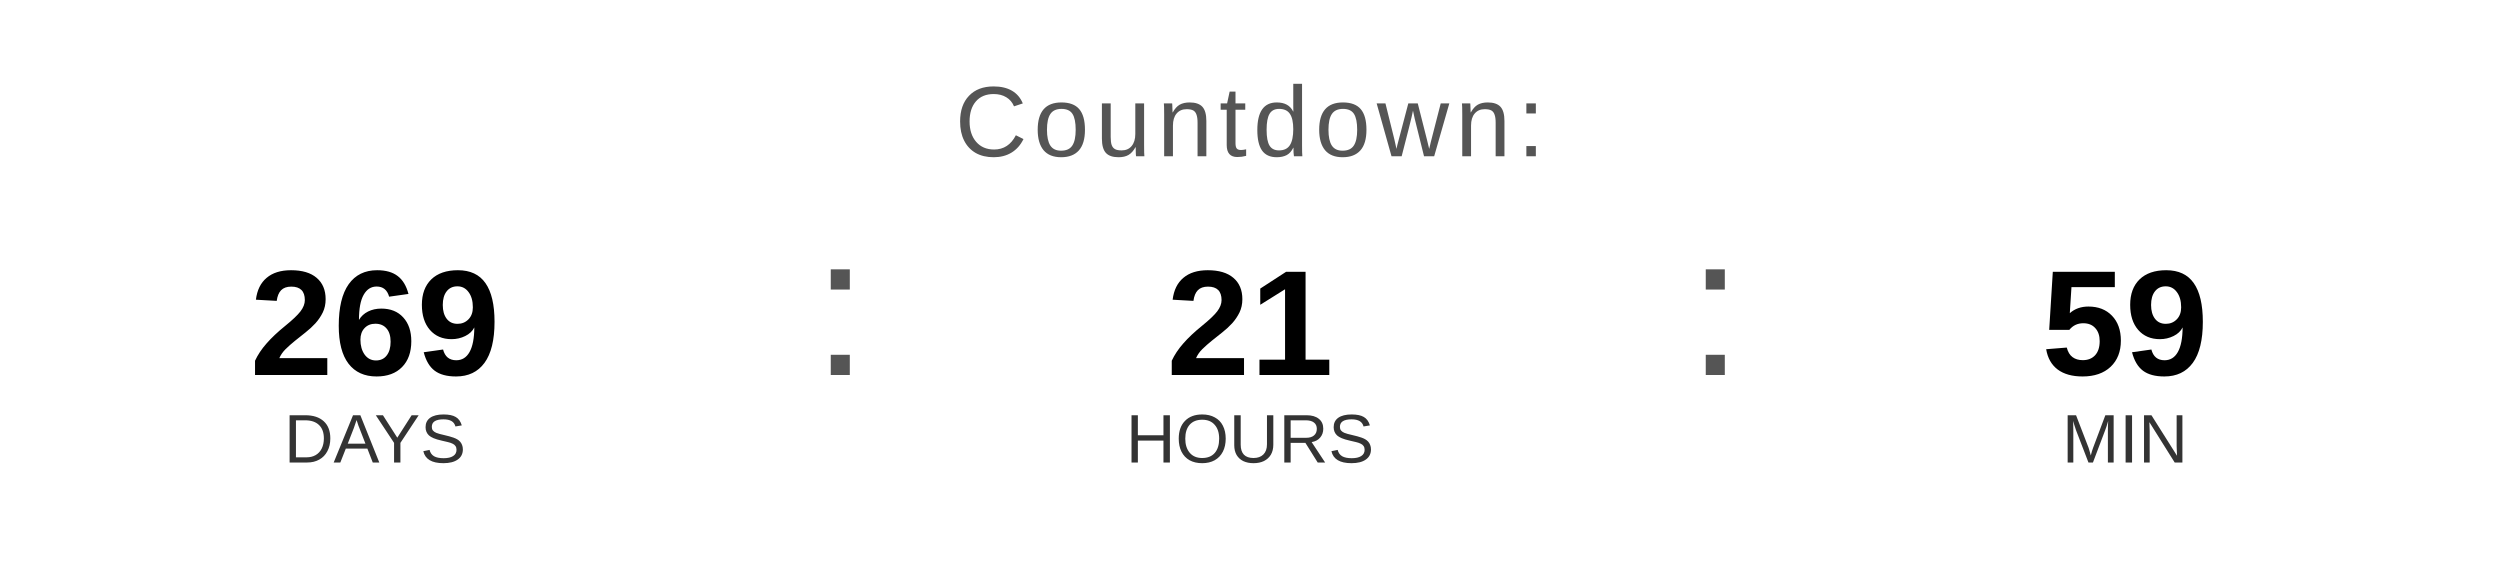
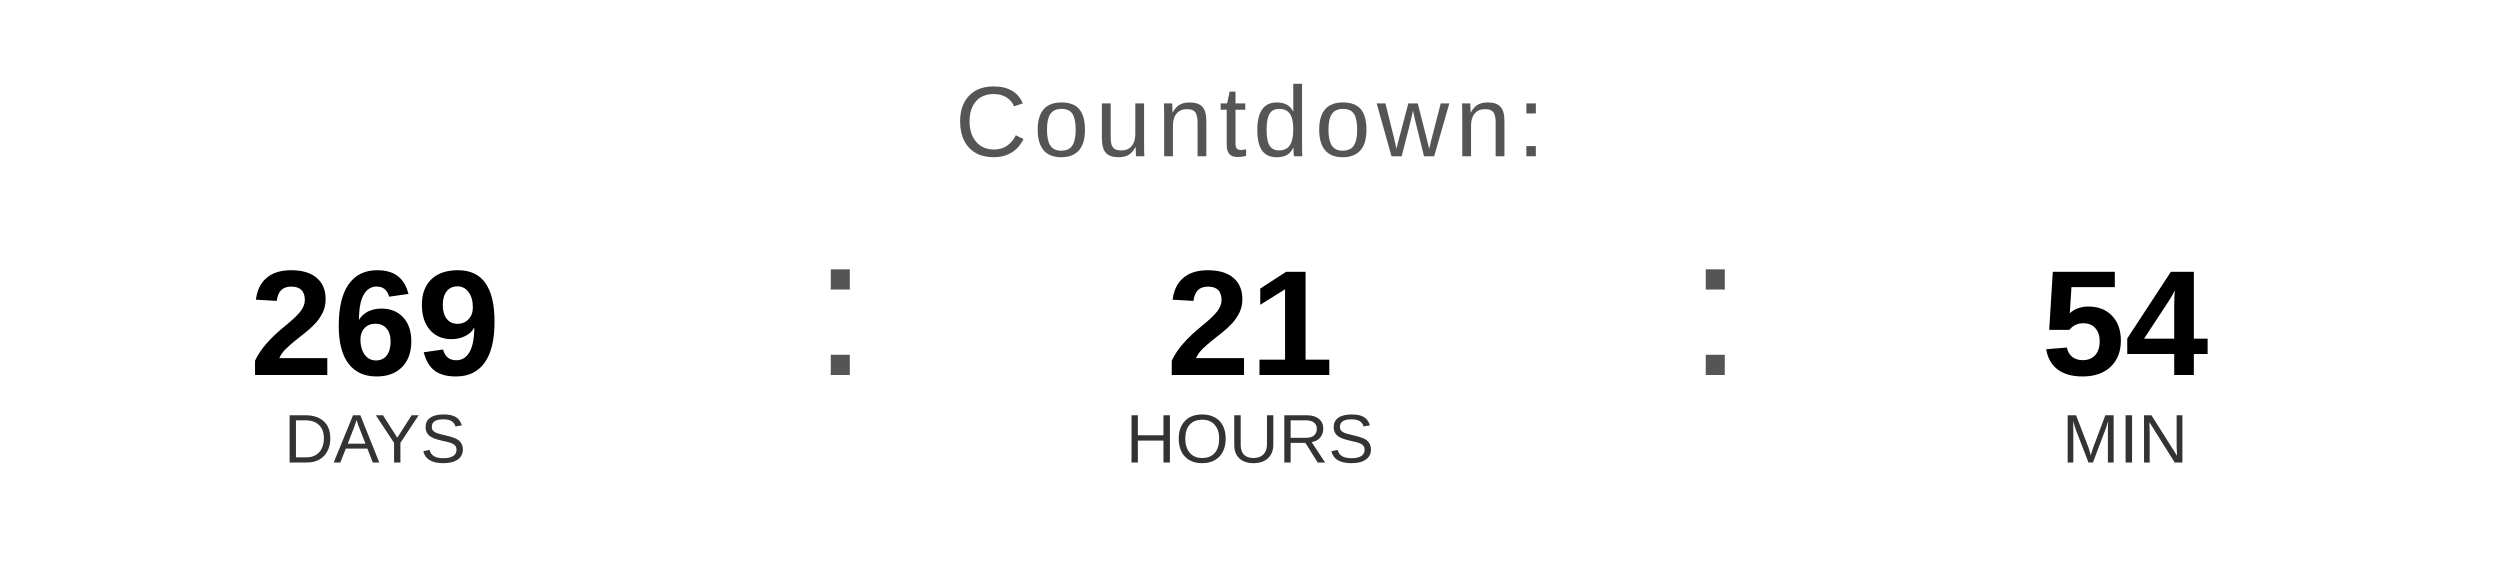
<svg xmlns="http://www.w3.org/2000/svg" width="400" height="90" viewBox="0 0 400 90">
  <text x="200" y="25" font-family="Arial, Helvetica, sans-serif" font-size="16" fill="#555555" text-anchor="middle" letter-spacing="1">
    Countdown:
  </text>
  <text x="60" y="60" font-family="Arial, Helvetica, sans-serif" font-size="24" font-weight="bold" fill="#000000" text-anchor="middle">269</text>
  <text x="60" y="74" font-family="Arial, Helvetica, sans-serif" font-size="11" fill="#333333" text-anchor="middle">DAYS</text>
  <text x="130" y="60" font-family="Arial, sans-serif" font-size="32" fill="#555555">:</text>
  <text x="200" y="60" font-family="Arial, Helvetica, sans-serif" font-size="24" font-weight="bold" fill="#000000" text-anchor="middle">21</text>
  <text x="200" y="74" font-family="Arial, Helvetica, sans-serif" font-size="11" fill="#333333" text-anchor="middle">HOURS</text>
  <text x="270" y="60" font-family="Arial, sans-serif" font-size="32" fill="#555555">:</text>
-   <text x="340" y="60" font-family="Arial, Helvetica, sans-serif" font-size="24" font-weight="bold" fill="#000000" text-anchor="middle">59</text>
+   <text x="340" y="60" font-family="Arial, Helvetica, sans-serif" font-size="24" font-weight="bold" fill="#000000" text-anchor="middle">54</text>
  <text x="340" y="74" font-family="Arial, Helvetica, sans-serif" font-size="11" fill="#333333" text-anchor="middle">MIN</text>
</svg>
